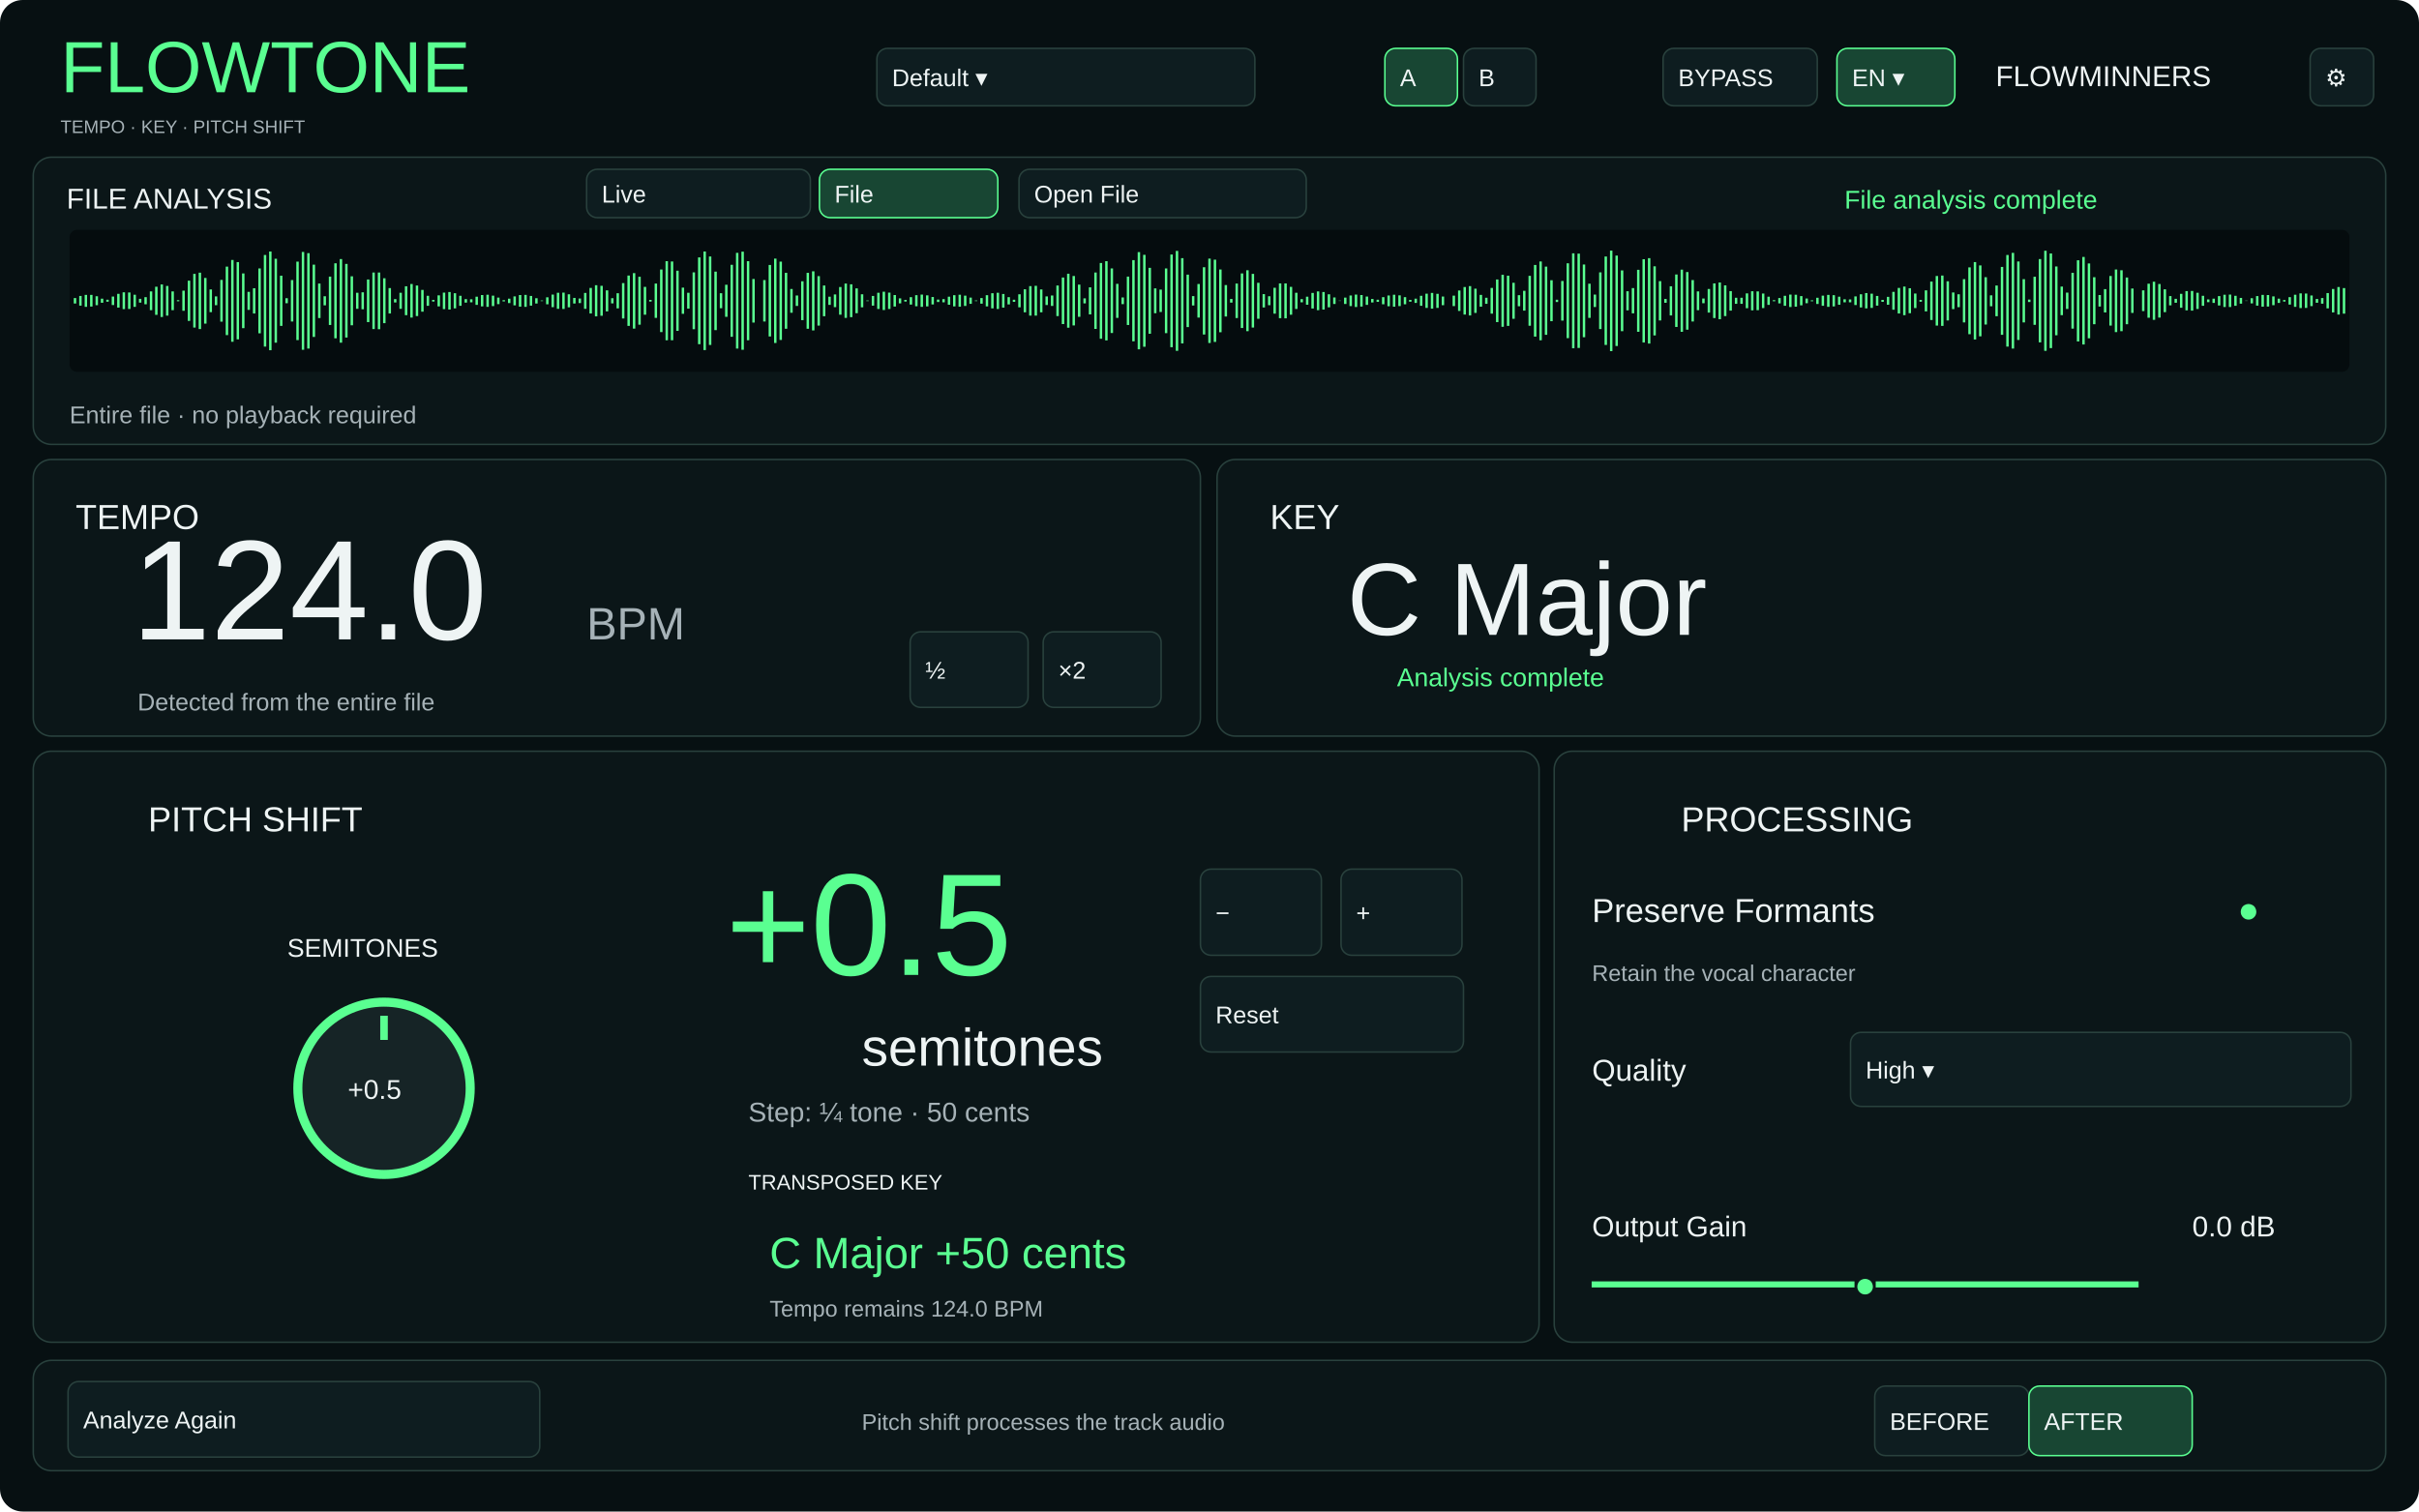
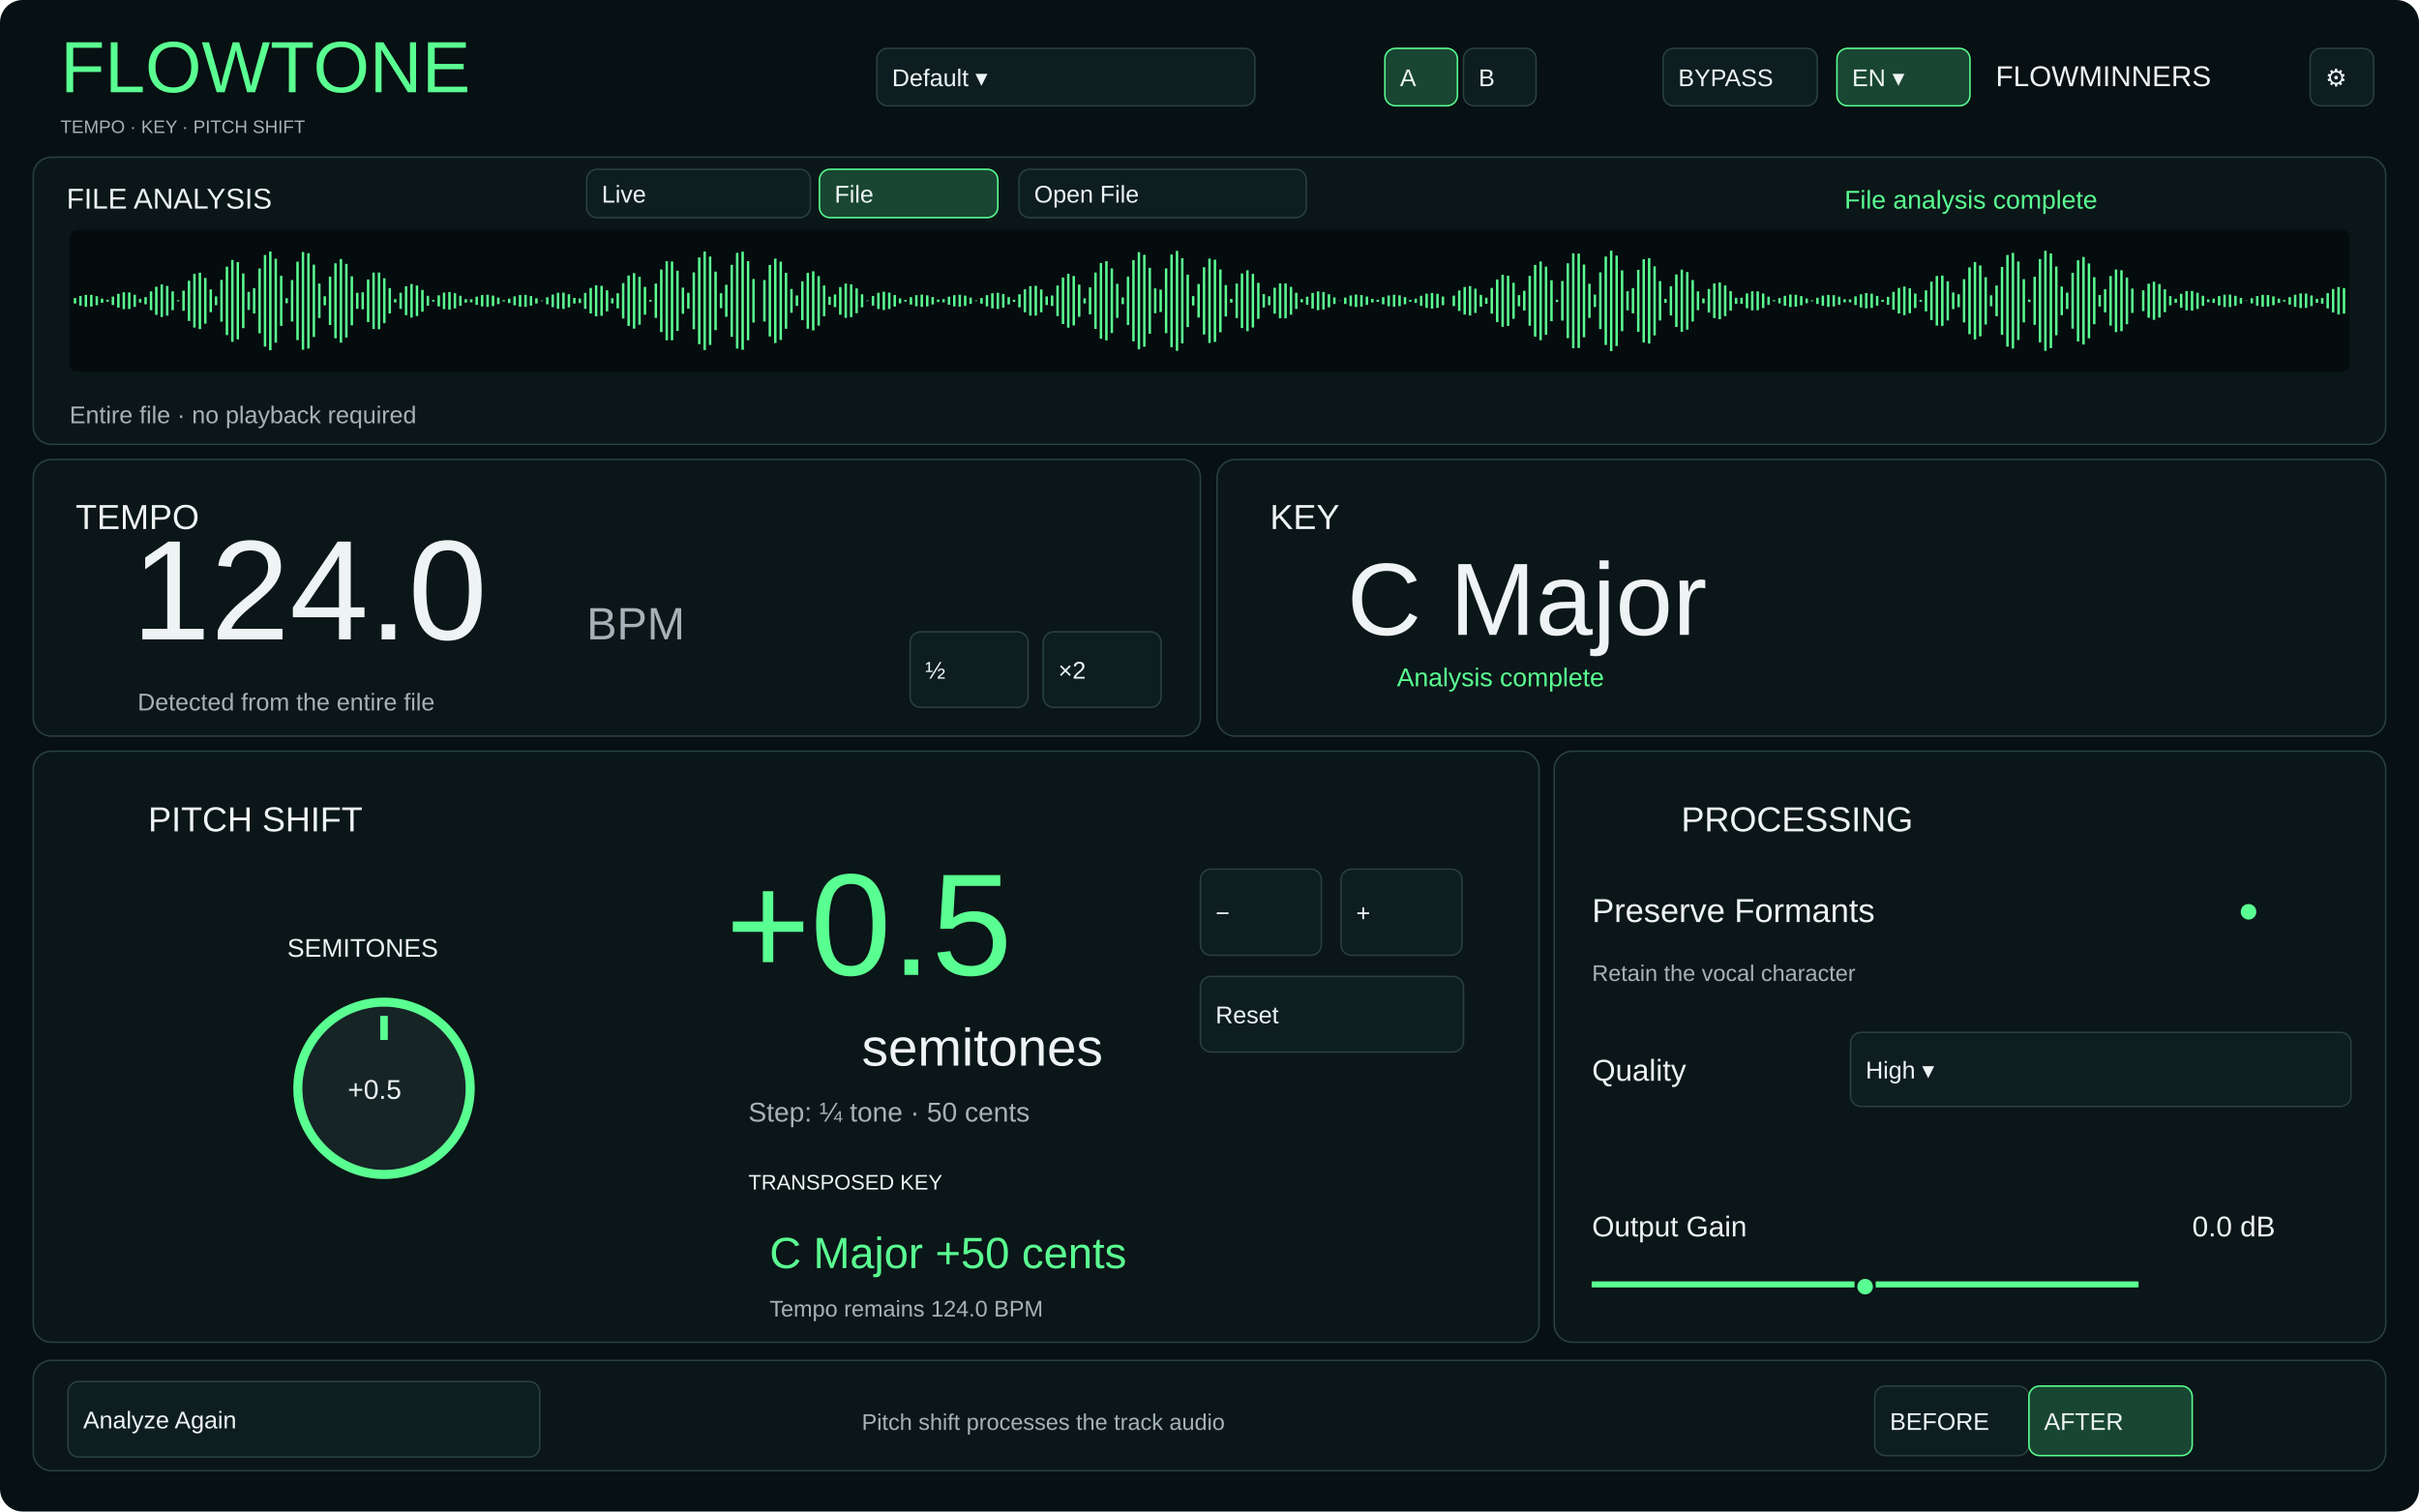
<svg xmlns="http://www.w3.org/2000/svg" width="1600" height="1000" viewBox="0 0 1600 1000">
  <style>text{font-family:Arial,sans-serif;fill:#eef4f4} .muted{fill:#a6b2b7} .green{fill:#5aff91}</style>
  <rect width="1600" height="1000" rx="15" fill="#071012" />
  <text x="40" y="61" font-size="48" class="green">FLOWTONE</text>
  <text x="40" y="88" font-size="12" class="muted">TEMPO · KEY · PITCH SHIFT</text>
  <rect x="580" y="32" width="250" height="38" rx="7" fill="#0e1d20" stroke="#29413d" />
  <text x="590" y="57.0" font-size="16" class="">Default ▾</text>
  <rect x="916" y="32" width="48" height="38" rx="7" fill="#184633" stroke="#5aff91" />
  <text x="926" y="57.0" font-size="16" class="">A</text>
  <rect x="968" y="32" width="48" height="38" rx="7" fill="#0e1d20" stroke="#29413d" />
  <text x="978" y="57.0" font-size="16" class="">B</text>
  <rect x="1100" y="32" width="102" height="38" rx="7" fill="#0e1d20" stroke="#29413d" />
  <text x="1110" y="57.0" font-size="16" class="">BYPASS</text>
-   <rect x="1215" y="32" width="78" height="38" rx="7" fill="#184633" stroke="#5aff91" />
+   <rect x="1215" y="32" width="88" height="38" rx="7" fill="#184633" stroke="#5aff91" />
  <text x="1225" y="57.0" font-size="16" class="">EN ▾</text>
  <text x="1320" y="57" font-size="19" class="">FLOWMINNERS</text>
  <rect x="1528" y="32" width="42" height="38" rx="7" fill="#0e1d20" stroke="#29413d" />
  <text x="1538" y="57.0" font-size="16" class="">⚙</text>
  <rect x="22" y="104" width="1556" height="190" rx="12" fill="#0b1618" stroke="#29413d" />
  <text x="44" y="138" font-size="19" class="">FILE ANALYSIS</text>
  <rect x="388" y="112" width="148" height="32" rx="7" fill="#0e1d20" stroke="#29413d" />
  <text x="398" y="134.0" font-size="16" class="">Live</text>
  <rect x="542" y="112" width="118" height="32" rx="7" fill="#184633" stroke="#5aff91" />
  <text x="552" y="134.0" font-size="16" class="">File</text>
  <rect x="674" y="112" width="190" height="32" rx="7" fill="#0e1d20" stroke="#29413d" />
  <text x="684" y="134.0" font-size="16" class="">Open File</text>
  <text x="1220" y="138" font-size="17" class="green">File analysis complete</text>
  <rect x="46" y="152" width="1508" height="94" rx="5" fill="#050c0e" />
  <path d="M 46.0 199.0 v 0.0" stroke="#5aff91" stroke-width="1.6" />
  <path d="M 49.6 197.2 v 3.6" stroke="#5aff91" stroke-width="1.6" />
  <path d="M 53.2 195.8 v 6.4" stroke="#5aff91" stroke-width="1.6" />
  <path d="M 56.8 195.1 v 7.9" stroke="#5aff91" stroke-width="1.6" />
  <path d="M 60.4 195.1 v 7.7" stroke="#5aff91" stroke-width="1.6" />
  <path d="M 64.0 196.0 v 5.9" stroke="#5aff91" stroke-width="1.6" />
  <path d="M 67.5 197.6 v 2.7" stroke="#5aff91" stroke-width="1.6" />
  <path d="M 71.1 198.3 v 1.3" stroke="#5aff91" stroke-width="1.6" />
  <path d="M 74.7 196.2 v 5.6" stroke="#5aff91" stroke-width="1.6" />
  <path d="M 78.3 194.4 v 9.1" stroke="#5aff91" stroke-width="1.6" />
  <path d="M 81.9 193.4 v 11.1" stroke="#5aff91" stroke-width="1.6" />
  <path d="M 85.5 193.5 v 10.9" stroke="#5aff91" stroke-width="1.6" />
  <path d="M 89.1 195.0 v 8.0" stroke="#5aff91" stroke-width="1.6" />
  <path d="M 92.7 197.7 v 2.5" stroke="#5aff91" stroke-width="1.6" />
  <path d="M 96.3 196.6 v 4.7" stroke="#5aff91" stroke-width="1.6" />
  <path d="M 99.9 192.8 v 12.4" stroke="#5aff91" stroke-width="1.6" />
  <path d="M 103.4 189.7 v 18.6" stroke="#5aff91" stroke-width="1.6" />
  <path d="M 107.0 188.2 v 21.5" stroke="#5aff91" stroke-width="1.6" />
  <path d="M 110.6 189.2 v 19.6" stroke="#5aff91" stroke-width="1.6" />
  <path d="M 114.2 192.8 v 12.4" stroke="#5aff91" stroke-width="1.6" />
  <path d="M 117.8 198.6 v 0.7" stroke="#5aff91" stroke-width="1.6" />
  <path d="M 121.4 192.3 v 13.3" stroke="#5aff91" stroke-width="1.6" />
  <path d="M 125.0 185.7 v 26.6" stroke="#5aff91" stroke-width="1.6" />
  <path d="M 128.6 181.2 v 35.5" stroke="#5aff91" stroke-width="1.6" />
  <path d="M 132.2 180.4 v 37.3" stroke="#5aff91" stroke-width="1.6" />
  <path d="M 135.8 183.9 v 30.2" stroke="#5aff91" stroke-width="1.6" />
  <path d="M 139.4 191.5 v 15.0" stroke="#5aff91" stroke-width="1.6" />
  <path d="M 142.9 196.1 v 5.8" stroke="#5aff91" stroke-width="1.6" />
  <path d="M 146.5 185.2 v 27.6" stroke="#5aff91" stroke-width="1.6" />
  <path d="M 150.1 176.4 v 45.3" stroke="#5aff91" stroke-width="1.6" />
  <path d="M 153.7 172.0 v 54.1" stroke="#5aff91" stroke-width="1.6" />
  <path d="M 157.3 173.4 v 51.1" stroke="#5aff91" stroke-width="1.6" />
  <path d="M 160.9 180.9 v 36.2" stroke="#5aff91" stroke-width="1.6" />
  <path d="M 164.5 193.1 v 11.9" stroke="#5aff91" stroke-width="1.6" />
  <path d="M 168.1 190.7 v 16.7" stroke="#5aff91" stroke-width="1.6" />
  <path d="M 171.7 177.6 v 42.9" stroke="#5aff91" stroke-width="1.6" />
  <path d="M 175.3 168.7 v 60.6" stroke="#5aff91" stroke-width="1.6" />
  <path d="M 178.8 166.4 v 65.3" stroke="#5aff91" stroke-width="1.6" />
  <path d="M 182.4 171.2 v 55.5" stroke="#5aff91" stroke-width="1.6" />
  <path d="M 186.0 182.4 v 33.2" stroke="#5aff91" stroke-width="1.6" />
  <path d="M 189.6 197.3 v 3.3" stroke="#5aff91" stroke-width="1.6" />
  <path d="M 193.2 185.3 v 27.4" stroke="#5aff91" stroke-width="1.6" />
  <path d="M 196.8 173.1 v 51.9" stroke="#5aff91" stroke-width="1.6" />
  <path d="M 200.4 166.7 v 64.7" stroke="#5aff91" stroke-width="1.6" />
  <path d="M 204.0 167.5 v 63.1" stroke="#5aff91" stroke-width="1.6" />
  <path d="M 207.6 175.1 v 47.8" stroke="#5aff91" stroke-width="1.6" />
  <path d="M 211.2 187.6 v 22.8" stroke="#5aff91" stroke-width="1.6" />
  <path d="M 214.8 196.0 v 6.0" stroke="#5aff91" stroke-width="1.6" />
  <path d="M 218.3 183.0 v 32.0" stroke="#5aff91" stroke-width="1.6" />
  <path d="M 221.9 174.2 v 49.6" stroke="#5aff91" stroke-width="1.6" />
  <path d="M 225.5 171.4 v 55.3" stroke="#5aff91" stroke-width="1.6" />
  <path d="M 229.1 174.6 v 48.7" stroke="#5aff91" stroke-width="1.6" />
  <path d="M 232.7 182.8 v 32.4" stroke="#5aff91" stroke-width="1.6" />
  <path d="M 236.3 193.7 v 10.6" stroke="#5aff91" stroke-width="1.6" />
  <path d="M 239.9 193.4 v 11.2" stroke="#5aff91" stroke-width="1.6" />
  <path d="M 243.5 184.9 v 28.2" stroke="#5aff91" stroke-width="1.6" />
  <path d="M 247.1 180.3 v 37.4" stroke="#5aff91" stroke-width="1.6" />
  <path d="M 250.7 180.3 v 37.5" stroke="#5aff91" stroke-width="1.6" />
  <path d="M 254.2 184.1 v 29.7" stroke="#5aff91" stroke-width="1.6" />
  <path d="M 257.8 190.6 v 16.8" stroke="#5aff91" stroke-width="1.6" />
  <path d="M 261.4 197.9 v 2.2" stroke="#5aff91" stroke-width="1.6" />
  <path d="M 265.0 193.7 v 10.6" stroke="#5aff91" stroke-width="1.6" />
  <path d="M 268.6 189.4 v 19.1" stroke="#5aff91" stroke-width="1.6" />
  <path d="M 272.2 187.9 v 22.2" stroke="#5aff91" stroke-width="1.6" />
  <path d="M 275.8 188.9 v 20.2" stroke="#5aff91" stroke-width="1.6" />
  <path d="M 279.4 191.8 v 14.4" stroke="#5aff91" stroke-width="1.6" />
  <path d="M 283.0 195.7 v 6.6" stroke="#5aff91" stroke-width="1.6" />
  <path d="M 286.6 198.4 v 1.1" stroke="#5aff91" stroke-width="1.6" />
  <path d="M 290.2 195.4 v 7.3" stroke="#5aff91" stroke-width="1.6" />
  <path d="M 293.7 193.6 v 10.9" stroke="#5aff91" stroke-width="1.6" />
  <path d="M 297.3 193.2 v 11.6" stroke="#5aff91" stroke-width="1.6" />
  <path d="M 300.9 194.0 v 10.0" stroke="#5aff91" stroke-width="1.6" />
  <path d="M 304.5 195.7 v 6.6" stroke="#5aff91" stroke-width="1.6" />
  <path d="M 308.1 197.9 v 2.3" stroke="#5aff91" stroke-width="1.6" />
  <path d="M 311.7 198.0 v 2.0" stroke="#5aff91" stroke-width="1.6" />
  <path d="M 315.3 196.3 v 5.4" stroke="#5aff91" stroke-width="1.6" />
  <path d="M 318.9 195.2 v 7.5" stroke="#5aff91" stroke-width="1.6" />
  <path d="M 322.5 195.0 v 8.0" stroke="#5aff91" stroke-width="1.6" />
  <path d="M 326.1 195.6 v 6.9" stroke="#5aff91" stroke-width="1.6" />
  <path d="M 329.6 196.9 v 4.3" stroke="#5aff91" stroke-width="1.6" />
  <path d="M 333.2 198.6 v 0.8" stroke="#5aff91" stroke-width="1.6" />
  <path d="M 336.8 197.6 v 2.9" stroke="#5aff91" stroke-width="1.6" />
  <path d="M 340.4 196.1 v 5.9" stroke="#5aff91" stroke-width="1.6" />
  <path d="M 344.0 195.2 v 7.7" stroke="#5aff91" stroke-width="1.6" />
  <path d="M 347.6 195.1 v 7.9" stroke="#5aff91" stroke-width="1.6" />
  <path d="M 351.2 195.8 v 6.4" stroke="#5aff91" stroke-width="1.6" />
  <path d="M 354.8 197.3 v 3.5" stroke="#5aff91" stroke-width="1.6" />
  <path d="M 358.4 198.8 v 0.4" stroke="#5aff91" stroke-width="1.6" />
  <path d="M 362.0 196.7 v 4.6" stroke="#5aff91" stroke-width="1.6" />
  <path d="M 365.6 194.9 v 8.3" stroke="#5aff91" stroke-width="1.6" />
  <path d="M 369.1 193.7 v 10.6" stroke="#5aff91" stroke-width="1.6" />
  <path d="M 372.7 193.6 v 10.8" stroke="#5aff91" stroke-width="1.6" />
  <path d="M 376.3 194.7 v 8.6" stroke="#5aff91" stroke-width="1.6" />
  <path d="M 379.9 197.1 v 3.7" stroke="#5aff91" stroke-width="1.6" />
  <path d="M 383.5 197.5 v 3.0" stroke="#5aff91" stroke-width="1.6" />
  <path d="M 387.1 193.8 v 10.5" stroke="#5aff91" stroke-width="1.6" />
  <path d="M 390.7 190.5 v 16.9" stroke="#5aff91" stroke-width="1.6" />
  <path d="M 394.3 188.7 v 20.6" stroke="#5aff91" stroke-width="1.6" />
  <path d="M 397.9 189.1 v 19.8" stroke="#5aff91" stroke-width="1.6" />
  <path d="M 401.5 192.1 v 13.9" stroke="#5aff91" stroke-width="1.6" />
  <path d="M 405.0 197.3 v 3.4" stroke="#5aff91" stroke-width="1.6" />
  <path d="M 408.6 194.0 v 10.0" stroke="#5aff91" stroke-width="1.6" />
  <path d="M 412.2 187.3 v 23.4" stroke="#5aff91" stroke-width="1.6" />
  <path d="M 415.8 182.3 v 33.3" stroke="#5aff91" stroke-width="1.6" />
  <path d="M 419.4 180.7 v 36.7" stroke="#5aff91" stroke-width="1.6" />
  <path d="M 423.0 183.1 v 31.7" stroke="#5aff91" stroke-width="1.6" />
  <path d="M 426.6 189.8 v 18.4" stroke="#5aff91" stroke-width="1.6" />
  <path d="M 430.2 198.4 v 1.1" stroke="#5aff91" stroke-width="1.6" />
  <path d="M 433.8 187.6 v 22.7" stroke="#5aff91" stroke-width="1.6" />
  <path d="M 437.4 178.3 v 41.4" stroke="#5aff91" stroke-width="1.6" />
  <path d="M 441.0 172.8 v 52.3" stroke="#5aff91" stroke-width="1.6" />
  <path d="M 444.5 173.0 v 52.1" stroke="#5aff91" stroke-width="1.6" />
  <path d="M 448.1 179.1 v 39.8" stroke="#5aff91" stroke-width="1.6" />
  <path d="M 451.7 190.3 v 17.3" stroke="#5aff91" stroke-width="1.6" />
  <path d="M 455.3 193.7 v 10.5" stroke="#5aff91" stroke-width="1.6" />
  <path d="M 458.9 180.2 v 37.6" stroke="#5aff91" stroke-width="1.6" />
  <path d="M 462.5 170.3 v 57.4" stroke="#5aff91" stroke-width="1.6" />
  <path d="M 466.1 166.4 v 65.2" stroke="#5aff91" stroke-width="1.6" />
  <path d="M 469.7 169.7 v 58.5" stroke="#5aff91" stroke-width="1.6" />
  <path d="M 473.3 179.7 v 38.7" stroke="#5aff91" stroke-width="1.6" />
  <path d="M 476.9 194.0 v 9.9" stroke="#5aff91" stroke-width="1.6" />
  <path d="M 480.4 188.4 v 21.2" stroke="#5aff91" stroke-width="1.6" />
  <path d="M 484.0 175.2 v 47.6" stroke="#5aff91" stroke-width="1.6" />
  <path d="M 487.6 167.3 v 63.3" stroke="#5aff91" stroke-width="1.6" />
  <path d="M 491.2 166.5 v 64.9" stroke="#5aff91" stroke-width="1.6" />
  <path d="M 494.8 172.8 v 52.3" stroke="#5aff91" stroke-width="1.6" />
  <path d="M 498.4 184.6 v 28.8" stroke="#5aff91" stroke-width="1.6" />
  <path d="M 502.0 199.0 v 0.0" stroke="#5aff91" stroke-width="1.6" />
  <path d="M 505.6 185.3 v 27.4" stroke="#5aff91" stroke-width="1.6" />
  <path d="M 509.2 175.3 v 47.3" stroke="#5aff91" stroke-width="1.6" />
  <path d="M 512.8 171.1 v 55.8" stroke="#5aff91" stroke-width="1.6" />
  <path d="M 516.4 173.1 v 51.8" stroke="#5aff91" stroke-width="1.6" />
  <path d="M 519.9 180.5 v 37.0" stroke="#5aff91" stroke-width="1.6" />
  <path d="M 523.5 191.2 v 15.7" stroke="#5aff91" stroke-width="1.6" />
  <path d="M 527.1 195.5 v 6.9" stroke="#5aff91" stroke-width="1.6" />
  <path d="M 530.7 186.1 v 25.7" stroke="#5aff91" stroke-width="1.6" />
  <path d="M 534.3 180.5 v 37.0" stroke="#5aff91" stroke-width="1.6" />
  <path d="M 537.9 179.5 v 39.1" stroke="#5aff91" stroke-width="1.6" />
  <path d="M 541.5 182.7 v 32.7" stroke="#5aff91" stroke-width="1.6" />
  <path d="M 545.1 188.9 v 20.3" stroke="#5aff91" stroke-width="1.6" />
  <path d="M 548.7 196.3 v 5.4" stroke="#5aff91" stroke-width="1.6" />
  <path d="M 552.3 194.8 v 8.4" stroke="#5aff91" stroke-width="1.6" />
  <path d="M 555.8 189.9 v 18.3" stroke="#5aff91" stroke-width="1.6" />
  <path d="M 559.4 187.6 v 22.7" stroke="#5aff91" stroke-width="1.6" />
  <path d="M 563.0 188.1 v 21.7" stroke="#5aff91" stroke-width="1.6" />
  <path d="M 566.6 190.8 v 16.4" stroke="#5aff91" stroke-width="1.6" />
  <path d="M 570.2 194.7 v 8.6" stroke="#5aff91" stroke-width="1.6" />
  <path d="M 573.8 198.8 v 0.4" stroke="#5aff91" stroke-width="1.6" />
  <path d="M 577.4 195.8 v 6.4" stroke="#5aff91" stroke-width="1.6" />
  <path d="M 581.0 193.7 v 10.7" stroke="#5aff91" stroke-width="1.6" />
  <path d="M 584.6 193.0 v 12.1" stroke="#5aff91" stroke-width="1.6" />
  <path d="M 588.2 193.6 v 10.8" stroke="#5aff91" stroke-width="1.6" />
  <path d="M 591.8 195.2 v 7.6" stroke="#5aff91" stroke-width="1.6" />
  <path d="M 595.3 197.4 v 3.3" stroke="#5aff91" stroke-width="1.6" />
  <path d="M 598.9 198.4 v 1.1" stroke="#5aff91" stroke-width="1.6" />
  <path d="M 602.5 196.6 v 4.9" stroke="#5aff91" stroke-width="1.6" />
  <path d="M 606.1 195.3 v 7.3" stroke="#5aff91" stroke-width="1.6" />
  <path d="M 609.7 194.9 v 8.1" stroke="#5aff91" stroke-width="1.6" />
  <path d="M 613.3 195.4 v 7.3" stroke="#5aff91" stroke-width="1.6" />
  <path d="M 616.9 196.5 v 4.9" stroke="#5aff91" stroke-width="1.6" />
  <path d="M 620.5 198.2 v 1.6" stroke="#5aff91" stroke-width="1.6" />
  <path d="M 624.1 197.9 v 2.1" stroke="#5aff91" stroke-width="1.6" />
  <path d="M 627.7 196.3 v 5.3" stroke="#5aff91" stroke-width="1.6" />
  <path d="M 631.2 195.3 v 7.4" stroke="#5aff91" stroke-width="1.6" />
  <path d="M 634.8 195.0 v 7.9" stroke="#5aff91" stroke-width="1.6" />
  <path d="M 638.4 195.6 v 6.8" stroke="#5aff91" stroke-width="1.6" />
  <path d="M 642.0 196.9 v 4.1" stroke="#5aff91" stroke-width="1.6" />
  <path d="M 645.6 198.8 v 0.4" stroke="#5aff91" stroke-width="1.6" />
  <path d="M 649.2 197.2 v 3.7" stroke="#5aff91" stroke-width="1.6" />
  <path d="M 652.8 195.3 v 7.4" stroke="#5aff91" stroke-width="1.6" />
  <path d="M 656.4 194.0 v 10.0" stroke="#5aff91" stroke-width="1.6" />
  <path d="M 660.0 193.7 v 10.7" stroke="#5aff91" stroke-width="1.6" />
  <path d="M 663.6 194.5 v 9.0" stroke="#5aff91" stroke-width="1.6" />
  <path d="M 667.2 196.6 v 4.8" stroke="#5aff91" stroke-width="1.6" />
  <path d="M 670.7 198.3 v 1.4" stroke="#5aff91" stroke-width="1.6" />
  <path d="M 674.3 194.7 v 8.6" stroke="#5aff91" stroke-width="1.6" />
  <path d="M 677.9 191.4 v 15.2" stroke="#5aff91" stroke-width="1.6" />
  <path d="M 681.5 189.3 v 19.5" stroke="#5aff91" stroke-width="1.6" />
  <path d="M 685.1 189.1 v 19.7" stroke="#5aff91" stroke-width="1.6" />
  <path d="M 688.7 191.5 v 15.1" stroke="#5aff91" stroke-width="1.6" />
  <path d="M 692.3 196.1 v 5.7" stroke="#5aff91" stroke-width="1.6" />
  <path d="M 695.9 195.5 v 6.9" stroke="#5aff91" stroke-width="1.6" />
  <path d="M 699.5 188.9 v 20.2" stroke="#5aff91" stroke-width="1.6" />
  <path d="M 703.1 183.6 v 30.8" stroke="#5aff91" stroke-width="1.6" />
  <path d="M 706.6 181.1 v 35.7" stroke="#5aff91" stroke-width="1.6" />
  <path d="M 710.2 182.6 v 32.7" stroke="#5aff91" stroke-width="1.6" />
  <path d="M 713.8 188.3 v 21.3" stroke="#5aff91" stroke-width="1.6" />
  <path d="M 717.4 197.4 v 3.3" stroke="#5aff91" stroke-width="1.6" />
  <path d="M 721.0 190.1 v 17.9" stroke="#5aff91" stroke-width="1.6" />
  <path d="M 724.6 180.3 v 37.3" stroke="#5aff91" stroke-width="1.6" />
  <path d="M 728.2 174.0 v 50.1" stroke="#5aff91" stroke-width="1.6" />
  <path d="M 731.8 172.8 v 52.4" stroke="#5aff91" stroke-width="1.6" />
  <path d="M 735.4 177.6 v 42.7" stroke="#5aff91" stroke-width="1.6" />
  <path d="M 739.0 187.8 v 22.5" stroke="#5aff91" stroke-width="1.6" />
  <path d="M 742.6 196.8 v 4.4" stroke="#5aff91" stroke-width="1.6" />
  <path d="M 746.1 183.0 v 32.0" stroke="#5aff91" stroke-width="1.6" />
  <path d="M 749.7 172.1 v 53.7" stroke="#5aff91" stroke-width="1.6" />
  <path d="M 753.3 166.8 v 64.3" stroke="#5aff91" stroke-width="1.6" />
  <path d="M 756.9 168.6 v 60.8" stroke="#5aff91" stroke-width="1.6" />
  <path d="M 760.5 177.2 v 43.6" stroke="#5aff91" stroke-width="1.6" />
  <path d="M 764.1 190.8 v 16.4" stroke="#5aff91" stroke-width="1.6" />
  <path d="M 767.7 191.6 v 14.8" stroke="#5aff91" stroke-width="1.6" />
  <path d="M 771.3 177.6 v 42.8" stroke="#5aff91" stroke-width="1.6" />
  <path d="M 774.9 168.4 v 61.3" stroke="#5aff91" stroke-width="1.6" />
  <path d="M 778.5 166.0 v 66.1" stroke="#5aff91" stroke-width="1.6" />
  <path d="M 782.0 170.8 v 56.4" stroke="#5aff91" stroke-width="1.6" />
  <path d="M 785.6 181.7 v 34.7" stroke="#5aff91" stroke-width="1.6" />
  <path d="M 789.2 195.9 v 6.2" stroke="#5aff91" stroke-width="1.6" />
  <path d="M 792.8 187.9 v 22.2" stroke="#5aff91" stroke-width="1.6" />
  <path d="M 796.4 176.8 v 44.5" stroke="#5aff91" stroke-width="1.6" />
  <path d="M 800.0 171.1 v 55.8" stroke="#5aff91" stroke-width="1.6" />
  <path d="M 803.6 171.8 v 54.4" stroke="#5aff91" stroke-width="1.6" />
  <path d="M 807.2 178.3 v 41.5" stroke="#5aff91" stroke-width="1.6" />
  <path d="M 810.8 188.6 v 20.8" stroke="#5aff91" stroke-width="1.6" />
  <path d="M 814.4 197.8 v 2.4" stroke="#5aff91" stroke-width="1.6" />
  <path d="M 818.0 187.6 v 22.8" stroke="#5aff91" stroke-width="1.6" />
  <path d="M 821.5 180.9 v 36.1" stroke="#5aff91" stroke-width="1.6" />
  <path d="M 825.1 178.8 v 40.3" stroke="#5aff91" stroke-width="1.6" />
  <path d="M 828.7 181.2 v 35.5" stroke="#5aff91" stroke-width="1.6" />
  <path d="M 832.3 187.1 v 23.8" stroke="#5aff91" stroke-width="1.6" />
  <path d="M 835.9 194.6 v 8.8" stroke="#5aff91" stroke-width="1.6" />
  <path d="M 839.5 196.0 v 5.9" stroke="#5aff91" stroke-width="1.6" />
  <path d="M 843.1 190.4 v 17.1" stroke="#5aff91" stroke-width="1.6" />
  <path d="M 846.7 187.5 v 23.0" stroke="#5aff91" stroke-width="1.6" />
  <path d="M 850.3 187.5 v 23.1" stroke="#5aff91" stroke-width="1.6" />
  <path d="M 853.9 189.8 v 18.4" stroke="#5aff91" stroke-width="1.6" />
  <path d="M 857.4 193.7 v 10.7" stroke="#5aff91" stroke-width="1.6" />
  <path d="M 861.0 197.9 v 2.1" stroke="#5aff91" stroke-width="1.6" />
  <path d="M 864.6 196.3 v 5.3" stroke="#5aff91" stroke-width="1.6" />
  <path d="M 868.2 193.8 v 10.3" stroke="#5aff91" stroke-width="1.6" />
  <path d="M 871.8 192.8 v 12.4" stroke="#5aff91" stroke-width="1.6" />
  <path d="M 875.4 193.2 v 11.6" stroke="#5aff91" stroke-width="1.6" />
  <path d="M 879.0 194.7 v 8.6" stroke="#5aff91" stroke-width="1.6" />
  <path d="M 882.6 196.8 v 4.3" stroke="#5aff91" stroke-width="1.6" />
  <path d="M 886.2 198.9 v 0.2" stroke="#5aff91" stroke-width="1.6" />
  <path d="M 889.8 196.9 v 4.2" stroke="#5aff91" stroke-width="1.6" />
  <path d="M 893.4 195.5 v 7.0" stroke="#5aff91" stroke-width="1.6" />
  <path d="M 896.9 194.9 v 8.2" stroke="#5aff91" stroke-width="1.6" />
  <path d="M 900.5 195.2 v 7.6" stroke="#5aff91" stroke-width="1.6" />
  <path d="M 904.1 196.2 v 5.5" stroke="#5aff91" stroke-width="1.6" />
  <path d="M 907.7 197.8 v 2.3" stroke="#5aff91" stroke-width="1.6" />
  <path d="M 911.3 198.3 v 1.4" stroke="#5aff91" stroke-width="1.6" />
  <path d="M 914.9 196.6 v 4.7" stroke="#5aff91" stroke-width="1.6" />
  <path d="M 918.5 195.5 v 7.1" stroke="#5aff91" stroke-width="1.6" />
  <path d="M 922.1 195.0 v 7.9" stroke="#5aff91" stroke-width="1.6" />
  <path d="M 925.7 195.4 v 7.1" stroke="#5aff91" stroke-width="1.6" />
  <path d="M 929.3 196.6 v 4.7" stroke="#5aff91" stroke-width="1.6" />
  <path d="M 932.8 198.4 v 1.2" stroke="#5aff91" stroke-width="1.6" />
  <path d="M 936.4 197.6 v 2.8" stroke="#5aff91" stroke-width="1.6" />
  <path d="M 940.0 195.7 v 6.6" stroke="#5aff91" stroke-width="1.6" />
  <path d="M 943.6 194.3 v 9.4" stroke="#5aff91" stroke-width="1.6" />
  <path d="M 947.2 193.8 v 10.4" stroke="#5aff91" stroke-width="1.6" />
  <path d="M 950.8 194.4 v 9.3" stroke="#5aff91" stroke-width="1.6" />
  <path d="M 954.4 196.2 v 5.7" stroke="#5aff91" stroke-width="1.6" />
  <path d="M 958.0 199.0 v 0.0" stroke="#5aff91" stroke-width="1.6" />
  <path d="M 961.6 195.6 v 6.9" stroke="#5aff91" stroke-width="1.6" />
  <path d="M 965.2 192.2 v 13.5" stroke="#5aff91" stroke-width="1.6" />
  <path d="M 968.8 189.9 v 18.2" stroke="#5aff91" stroke-width="1.6" />
  <path d="M 972.3 189.3 v 19.4" stroke="#5aff91" stroke-width="1.6" />
  <path d="M 975.9 191.0 v 16.0" stroke="#5aff91" stroke-width="1.6" />
  <path d="M 979.5 195.1 v 7.8" stroke="#5aff91" stroke-width="1.6" />
  <path d="M 983.1 197.0 v 4.0" stroke="#5aff91" stroke-width="1.6" />
  <path d="M 986.7 190.5 v 17.0" stroke="#5aff91" stroke-width="1.6" />
  <path d="M 990.3 184.9 v 28.2" stroke="#5aff91" stroke-width="1.6" />
  <path d="M 993.9 181.8 v 34.4" stroke="#5aff91" stroke-width="1.6" />
  <path d="M 997.5 182.4 v 33.2" stroke="#5aff91" stroke-width="1.6" />
  <path d="M 1001.1 187.1 v 23.8" stroke="#5aff91" stroke-width="1.6" />
  <path d="M 1004.7 195.3 v 7.3" stroke="#5aff91" stroke-width="1.6" />
  <path d="M 1008.2 192.4 v 13.1" stroke="#5aff91" stroke-width="1.6" />
  <path d="M 1011.8 182.5 v 33.0" stroke="#5aff91" stroke-width="1.6" />
  <path d="M 1015.4 175.3 v 47.4" stroke="#5aff91" stroke-width="1.6" />
  <path d="M 1019.0 173.0 v 52.1" stroke="#5aff91" stroke-width="1.6" />
  <path d="M 1022.6 176.4 v 45.1" stroke="#5aff91" stroke-width="1.6" />
  <path d="M 1026.2 185.4 v 27.1" stroke="#5aff91" stroke-width="1.6" />
  <path d="M 1029.8 198.3 v 1.5" stroke="#5aff91" stroke-width="1.6" />
  <path d="M 1033.4 185.9 v 26.2" stroke="#5aff91" stroke-width="1.6" />
  <path d="M 1037.0 174.2 v 49.5" stroke="#5aff91" stroke-width="1.6" />
  <path d="M 1040.6 167.6 v 62.8" stroke="#5aff91" stroke-width="1.6" />
  <path d="M 1044.2 167.8 v 62.4" stroke="#5aff91" stroke-width="1.6" />
  <path d="M 1047.7 175.0 v 48.1" stroke="#5aff91" stroke-width="1.6" />
  <path d="M 1051.3 187.7 v 22.6" stroke="#5aff91" stroke-width="1.6" />
  <path d="M 1054.9 194.9 v 8.2" stroke="#5aff91" stroke-width="1.6" />
  <path d="M 1058.5 180.2 v 37.5" stroke="#5aff91" stroke-width="1.6" />
  <path d="M 1062.1 169.7 v 58.5" stroke="#5aff91" stroke-width="1.6" />
  <path d="M 1065.7 165.8 v 66.5" stroke="#5aff91" stroke-width="1.6" />
  <path d="M 1069.3 169.1 v 59.8" stroke="#5aff91" stroke-width="1.6" />
  <path d="M 1072.9 178.9 v 40.2" stroke="#5aff91" stroke-width="1.6" />
  <path d="M 1076.5 192.7 v 12.6" stroke="#5aff91" stroke-width="1.6" />
  <path d="M 1080.1 190.6 v 16.7" stroke="#5aff91" stroke-width="1.6" />
  <path d="M 1083.6 178.5 v 41.0" stroke="#5aff91" stroke-width="1.6" />
  <path d="M 1087.2 171.5 v 55.1" stroke="#5aff91" stroke-width="1.6" />
  <path d="M 1090.8 170.8 v 56.5" stroke="#5aff91" stroke-width="1.6" />
  <path d="M 1094.4 176.2 v 45.7" stroke="#5aff91" stroke-width="1.6" />
  <path d="M 1098.0 186.0 v 26.0" stroke="#5aff91" stroke-width="1.6" />
  <path d="M 1101.6 197.8 v 2.5" stroke="#5aff91" stroke-width="1.6" />
  <path d="M 1105.2 189.4 v 19.3" stroke="#5aff91" stroke-width="1.6" />
  <path d="M 1108.8 181.6 v 34.7" stroke="#5aff91" stroke-width="1.6" />
  <path d="M 1112.4 178.4 v 41.1" stroke="#5aff91" stroke-width="1.6" />
  <path d="M 1116.0 180.0 v 38.1" stroke="#5aff91" stroke-width="1.6" />
  <path d="M 1119.6 185.3 v 27.4" stroke="#5aff91" stroke-width="1.6" />
  <path d="M 1123.1 192.8 v 12.4" stroke="#5aff91" stroke-width="1.6" />
  <path d="M 1126.7 197.5 v 3.1" stroke="#5aff91" stroke-width="1.6" />
  <path d="M 1130.3 191.2 v 15.6" stroke="#5aff91" stroke-width="1.6" />
  <path d="M 1133.9 187.5 v 22.9" stroke="#5aff91" stroke-width="1.6" />
  <path d="M 1137.5 186.9 v 24.3" stroke="#5aff91" stroke-width="1.6" />
  <path d="M 1141.1 188.8 v 20.3" stroke="#5aff91" stroke-width="1.6" />
  <path d="M 1144.7 192.6 v 12.9" stroke="#5aff91" stroke-width="1.6" />
  <path d="M 1148.3 197.0 v 4.0" stroke="#5aff91" stroke-width="1.6" />
  <path d="M 1151.9 197.0 v 4.0" stroke="#5aff91" stroke-width="1.6" />
  <path d="M 1155.5 194.1 v 9.8" stroke="#5aff91" stroke-width="1.6" />
  <path d="M 1159.0 192.7 v 12.6" stroke="#5aff91" stroke-width="1.6" />
  <path d="M 1162.6 192.8 v 12.4" stroke="#5aff91" stroke-width="1.6" />
  <path d="M 1166.2 194.2 v 9.6" stroke="#5aff91" stroke-width="1.6" />
  <path d="M 1169.8 196.3 v 5.4" stroke="#5aff91" stroke-width="1.6" />
  <path d="M 1173.4 198.6 v 0.7" stroke="#5aff91" stroke-width="1.6" />
  <path d="M 1177.0 197.2 v 3.5" stroke="#5aff91" stroke-width="1.6" />
  <path d="M 1180.6 195.7 v 6.6" stroke="#5aff91" stroke-width="1.6" />
  <path d="M 1184.2 194.9 v 8.2" stroke="#5aff91" stroke-width="1.6" />
  <path d="M 1187.8 195.0 v 7.9" stroke="#5aff91" stroke-width="1.6" />
  <path d="M 1191.4 195.9 v 6.1" stroke="#5aff91" stroke-width="1.6" />
  <path d="M 1195.0 197.5 v 3.1" stroke="#5aff91" stroke-width="1.6" />
  <path d="M 1198.5 198.7 v 0.6" stroke="#5aff91" stroke-width="1.6" />
  <path d="M 1202.1 197.0 v 4.1" stroke="#5aff91" stroke-width="1.6" />
  <path d="M 1205.7 195.6 v 6.7" stroke="#5aff91" stroke-width="1.6" />
  <path d="M 1209.3 195.1 v 7.9" stroke="#5aff91" stroke-width="1.6" />
  <path d="M 1212.9 195.3 v 7.4" stroke="#5aff91" stroke-width="1.6" />
  <path d="M 1216.5 196.3 v 5.3" stroke="#5aff91" stroke-width="1.6" />
  <path d="M 1220.1 198.0 v 2.0" stroke="#5aff91" stroke-width="1.6" />
  <path d="M 1223.7 198.1 v 1.9" stroke="#5aff91" stroke-width="1.6" />
  <path d="M 1227.3 196.1 v 5.7" stroke="#5aff91" stroke-width="1.6" />
  <path d="M 1230.9 194.7 v 8.7" stroke="#5aff91" stroke-width="1.6" />
  <path d="M 1234.4 193.9 v 10.1" stroke="#5aff91" stroke-width="1.6" />
  <path d="M 1238.0 194.3 v 9.4" stroke="#5aff91" stroke-width="1.6" />
  <path d="M 1241.6 195.8 v 6.4" stroke="#5aff91" stroke-width="1.6" />
  <path d="M 1245.2 198.4 v 1.3" stroke="#5aff91" stroke-width="1.6" />
  <path d="M 1248.8 196.4 v 5.2" stroke="#5aff91" stroke-width="1.6" />
  <path d="M 1252.4 193.1 v 11.8" stroke="#5aff91" stroke-width="1.6" />
  <path d="M 1256.0 190.5 v 16.9" stroke="#5aff91" stroke-width="1.6" />
  <path d="M 1259.6 189.6 v 18.9" stroke="#5aff91" stroke-width="1.6" />
  <path d="M 1263.2 190.7 v 16.5" stroke="#5aff91" stroke-width="1.6" />
  <path d="M 1266.8 194.2 v 9.6" stroke="#5aff91" stroke-width="1.6" />
  <path d="M 1270.4 198.4 v 1.2" stroke="#5aff91" stroke-width="1.6" />
  <path d="M 1273.9 192.1 v 13.9" stroke="#5aff91" stroke-width="1.6" />
  <path d="M 1277.5 186.3 v 25.4" stroke="#5aff91" stroke-width="1.6" />
  <path d="M 1281.1 182.6 v 32.8" stroke="#5aff91" stroke-width="1.6" />
  <path d="M 1284.7 182.3 v 33.3" stroke="#5aff91" stroke-width="1.6" />
  <path d="M 1288.3 186.1 v 25.9" stroke="#5aff91" stroke-width="1.6" />
  <path d="M 1291.9 193.5 v 11.0" stroke="#5aff91" stroke-width="1.6" />
  <path d="M 1295.5 194.7 v 8.5" stroke="#5aff91" stroke-width="1.6" />
  <path d="M 1299.1 184.7 v 28.6" stroke="#5aff91" stroke-width="1.6" />
  <path d="M 1302.7 176.9 v 44.2" stroke="#5aff91" stroke-width="1.6" />
  <path d="M 1306.3 173.4 v 51.2" stroke="#5aff91" stroke-width="1.6" />
  <path d="M 1309.8 175.6 v 46.9" stroke="#5aff91" stroke-width="1.6" />
  <path d="M 1313.4 183.4 v 31.3" stroke="#5aff91" stroke-width="1.6" />
  <path d="M 1317.0 195.4 v 7.2" stroke="#5aff91" stroke-width="1.6" />
  <path d="M 1320.6 188.9 v 20.3" stroke="#5aff91" stroke-width="1.6" />
  <path d="M 1324.2 176.6 v 44.9" stroke="#5aff91" stroke-width="1.6" />
  <path d="M 1327.8 168.7 v 60.6" stroke="#5aff91" stroke-width="1.6" />
  <path d="M 1331.4 167.3 v 63.3" stroke="#5aff91" stroke-width="1.6" />
  <path d="M 1335.0 173.0 v 51.9" stroke="#5aff91" stroke-width="1.6" />
  <path d="M 1338.6 184.7 v 28.6" stroke="#5aff91" stroke-width="1.6" />
  <path d="M 1342.2 198.2 v 1.6" stroke="#5aff91" stroke-width="1.6" />
  <path d="M 1345.8 183.1 v 31.8" stroke="#5aff91" stroke-width="1.6" />
  <path d="M 1349.3 171.4 v 55.1" stroke="#5aff91" stroke-width="1.6" />
  <path d="M 1352.9 165.9 v 66.2" stroke="#5aff91" stroke-width="1.6" />
  <path d="M 1356.5 167.7 v 62.6" stroke="#5aff91" stroke-width="1.6" />
  <path d="M 1360.1 176.3 v 45.5" stroke="#5aff91" stroke-width="1.6" />
  <path d="M 1363.7 189.6 v 18.9" stroke="#5aff91" stroke-width="1.6" />
  <path d="M 1367.3 193.6 v 10.8" stroke="#5aff91" stroke-width="1.6" />
  <path d="M 1370.9 180.5 v 36.9" stroke="#5aff91" stroke-width="1.6" />
  <path d="M 1374.5 172.2 v 53.7" stroke="#5aff91" stroke-width="1.6" />
  <path d="M 1378.1 170.0 v 57.9" stroke="#5aff91" stroke-width="1.6" />
  <path d="M 1381.7 174.3 v 49.5" stroke="#5aff91" stroke-width="1.6" />
  <path d="M 1385.2 183.4 v 31.1" stroke="#5aff91" stroke-width="1.6" />
  <path d="M 1388.8 195.2 v 7.6" stroke="#5aff91" stroke-width="1.6" />
  <path d="M 1392.4 191.3 v 15.4" stroke="#5aff91" stroke-width="1.6" />
  <path d="M 1396.0 182.6 v 32.8" stroke="#5aff91" stroke-width="1.6" />
  <path d="M 1399.6 178.3 v 41.4" stroke="#5aff91" stroke-width="1.6" />
  <path d="M 1403.2 178.8 v 40.3" stroke="#5aff91" stroke-width="1.6" />
  <path d="M 1406.8 183.6 v 30.9" stroke="#5aff91" stroke-width="1.6" />
  <path d="M 1410.4 190.9 v 16.1" stroke="#5aff91" stroke-width="1.6" />
  <path d="M 1414.0 199.0 v 0.0" stroke="#5aff91" stroke-width="1.6" />
  <path d="M 1417.6 192.1 v 13.7" stroke="#5aff91" stroke-width="1.6" />
  <path d="M 1421.2 187.7 v 22.5" stroke="#5aff91" stroke-width="1.6" />
  <path d="M 1424.7 186.4 v 25.2" stroke="#5aff91" stroke-width="1.6" />
  <path d="M 1428.3 187.9 v 22.2" stroke="#5aff91" stroke-width="1.6" />
  <path d="M 1431.9 191.4 v 15.1" stroke="#5aff91" stroke-width="1.6" />
  <path d="M 1435.5 195.9 v 6.1" stroke="#5aff91" stroke-width="1.6" />
  <path d="M 1439.1 197.7 v 2.6" stroke="#5aff91" stroke-width="1.6" />
  <path d="M 1442.7 194.4 v 9.2" stroke="#5aff91" stroke-width="1.6" />
  <path d="M 1446.3 192.6 v 12.7" stroke="#5aff91" stroke-width="1.6" />
  <path d="M 1449.9 192.5 v 13.0" stroke="#5aff91" stroke-width="1.6" />
  <path d="M 1453.5 193.7 v 10.7" stroke="#5aff91" stroke-width="1.6" />
  <path d="M 1457.1 195.7 v 6.6" stroke="#5aff91" stroke-width="1.6" />
  <path d="M 1460.6 198.1 v 1.8" stroke="#5aff91" stroke-width="1.6" />
  <path d="M 1464.2 197.6 v 2.8" stroke="#5aff91" stroke-width="1.6" />
  <path d="M 1467.8 195.9 v 6.2" stroke="#5aff91" stroke-width="1.6" />
  <path d="M 1471.4 195.0 v 8.1" stroke="#5aff91" stroke-width="1.6" />
  <path d="M 1475.0 194.9 v 8.2" stroke="#5aff91" stroke-width="1.6" />
  <path d="M 1478.6 195.7 v 6.6" stroke="#5aff91" stroke-width="1.6" />
  <path d="M 1482.2 197.1 v 3.8" stroke="#5aff91" stroke-width="1.6" />
  <path d="M 1485.8 198.9 v 0.2" stroke="#5aff91" stroke-width="1.6" />
  <path d="M 1489.4 197.3 v 3.4" stroke="#5aff91" stroke-width="1.6" />
  <path d="M 1493.0 195.9 v 6.3" stroke="#5aff91" stroke-width="1.6" />
  <path d="M 1496.6 195.1 v 7.8" stroke="#5aff91" stroke-width="1.6" />
  <path d="M 1500.1 195.2 v 7.6" stroke="#5aff91" stroke-width="1.6" />
  <path d="M 1503.7 196.1 v 5.8" stroke="#5aff91" stroke-width="1.6" />
  <path d="M 1507.3 197.6 v 2.8" stroke="#5aff91" stroke-width="1.6" />
  <path d="M 1510.9 198.5 v 1.0" stroke="#5aff91" stroke-width="1.6" />
  <path d="M 1514.5 196.6 v 4.9" stroke="#5aff91" stroke-width="1.6" />
  <path d="M 1518.1 195.0 v 8.0" stroke="#5aff91" stroke-width="1.6" />
  <path d="M 1521.7 194.1 v 9.7" stroke="#5aff91" stroke-width="1.6" />
  <path d="M 1525.3 194.2 v 9.5" stroke="#5aff91" stroke-width="1.6" />
  <path d="M 1528.9 195.5 v 7.0" stroke="#5aff91" stroke-width="1.6" />
  <path d="M 1532.5 197.8 v 2.5" stroke="#5aff91" stroke-width="1.6" />
  <path d="M 1536.0 197.2 v 3.7" stroke="#5aff91" stroke-width="1.6" />
  <path d="M 1539.6 193.9 v 10.1" stroke="#5aff91" stroke-width="1.6" />
  <path d="M 1543.2 191.2 v 15.5" stroke="#5aff91" stroke-width="1.6" />
  <path d="M 1546.8 189.9 v 18.2" stroke="#5aff91" stroke-width="1.6" />
  <path d="M 1550.4 190.6 v 16.9" stroke="#5aff91" stroke-width="1.6" />
  <text x="46" y="280" font-size="16" class="muted">Entire file · no playback required</text>
  <rect x="22" y="304" width="772" height="183" rx="12" fill="#0b1618" stroke="#29413d" />
  <rect x="805" y="304" width="773" height="183" rx="12" fill="#0b1618" stroke="#29413d" />
  <text x="50" y="350" font-size="23" class="">TEMPO</text>
  <text x="87" y="423" font-size="94" class="">124.0</text>
  <text x="388" y="423" font-size="30" class="muted">BPM</text>
  <rect x="602" y="418" width="78" height="50" rx="7" fill="#0e1d20" stroke="#29413d" />
  <text x="612" y="449.0" font-size="16" class="">½</text>
  <rect x="690" y="418" width="78" height="50" rx="7" fill="#0e1d20" stroke="#29413d" />
  <text x="700" y="449.0" font-size="16" class="">×2</text>
  <text x="91" y="470" font-size="16" class="muted">Detected from the entire file</text>
  <text x="840" y="350" font-size="23" class="">KEY</text>
  <text x="891" y="420" font-size="68" class="">C Major</text>
  <text x="924" y="454" font-size="17" class="green">Analysis complete</text>
  <rect x="22" y="497" width="996" height="391" rx="12" fill="#0b1618" stroke="#29413d" />
  <rect x="1028" y="497" width="550" height="391" rx="12" fill="#0b1618" stroke="#29413d" />
  <text x="98" y="550" font-size="23" class="">PITCH SHIFT</text>
  <text x="190" y="633" font-size="17" class="">SEMITONES</text>
  <circle cx="254" cy="720" r="57" fill="#162426" stroke="#5aff91" stroke-width="6" />
  <path d="M 254 672 v 16" stroke="#5aff91" stroke-width="5" />
  <text x="230" y="727" font-size="18" class="">+0.5</text>
  <text x="480" y="645" font-size="96" class="green">+0.5</text>
  <text x="570" y="705" font-size="35" class="">semitones</text>
  <rect x="794" y="575" width="80" height="57" rx="7" fill="#0e1d20" stroke="#29413d" />
  <text x="804" y="609.5" font-size="16" class="">−</text>
  <rect x="887" y="575" width="80" height="57" rx="7" fill="#0e1d20" stroke="#29413d" />
  <text x="897" y="609.5" font-size="16" class="">+</text>
  <rect x="794" y="646" width="174" height="50" rx="7" fill="#0e1d20" stroke="#29413d" />
  <text x="804" y="677.0" font-size="16" class="">Reset</text>
  <text x="495" y="742" font-size="18" class="muted">Step: ¼ tone · 50 cents</text>
  <text x="495" y="787" font-size="14" class="">TRANSPOSED KEY</text>
  <text x="509" y="839" font-size="29" class="green">C Major +50 cents</text>
  <text x="509" y="871" font-size="15" class="muted">Tempo remains 124.0 BPM</text>
  <text x="1112" y="550" font-size="23" class="">PROCESSING</text>
  <text x="1053" y="610" font-size="22" class="">Preserve Formants</text>
  <text x="1480" y="610" font-size="24" class="green">●</text>
  <text x="1053" y="649" font-size="15" class="muted">Retain the vocal character</text>
  <text x="1053" y="715" font-size="20" class="">Quality</text>
  <rect x="1224" y="683" width="331" height="49" rx="7" fill="#0e1d20" stroke="#29413d" />
  <text x="1234" y="713.5" font-size="16" class="">High ▾</text>
  <text x="1053" y="818" font-size="19" class="">Output Gain</text>
  <text x="1450" y="818" font-size="19" class="">0.0 dB</text>
  <text x="1053" y="858" font-size="24" class="green">━━━━━━━━━━━━●━━━━━━━━━━━━</text>
  <rect x="22" y="900" width="1556" height="73" rx="12" fill="#0b1618" stroke="#29413d" />
  <rect x="45" y="914" width="312" height="50" rx="7" fill="#0e1d20" stroke="#29413d" />
  <text x="55" y="945.0" font-size="16" class="">Analyze Again</text>
  <text x="570" y="946" font-size="15" class="muted">Pitch shift processes the track audio</text>
  <rect x="1240" y="917" width="102" height="46" rx="7" fill="#0e1d20" stroke="#29413d" />
  <text x="1250" y="946.0" font-size="16" class="">BEFORE</text>
  <rect x="1342" y="917" width="108" height="46" rx="7" fill="#184633" stroke="#5aff91" />
  <text x="1352" y="946.0" font-size="16" class="">AFTER</text>
</svg>
